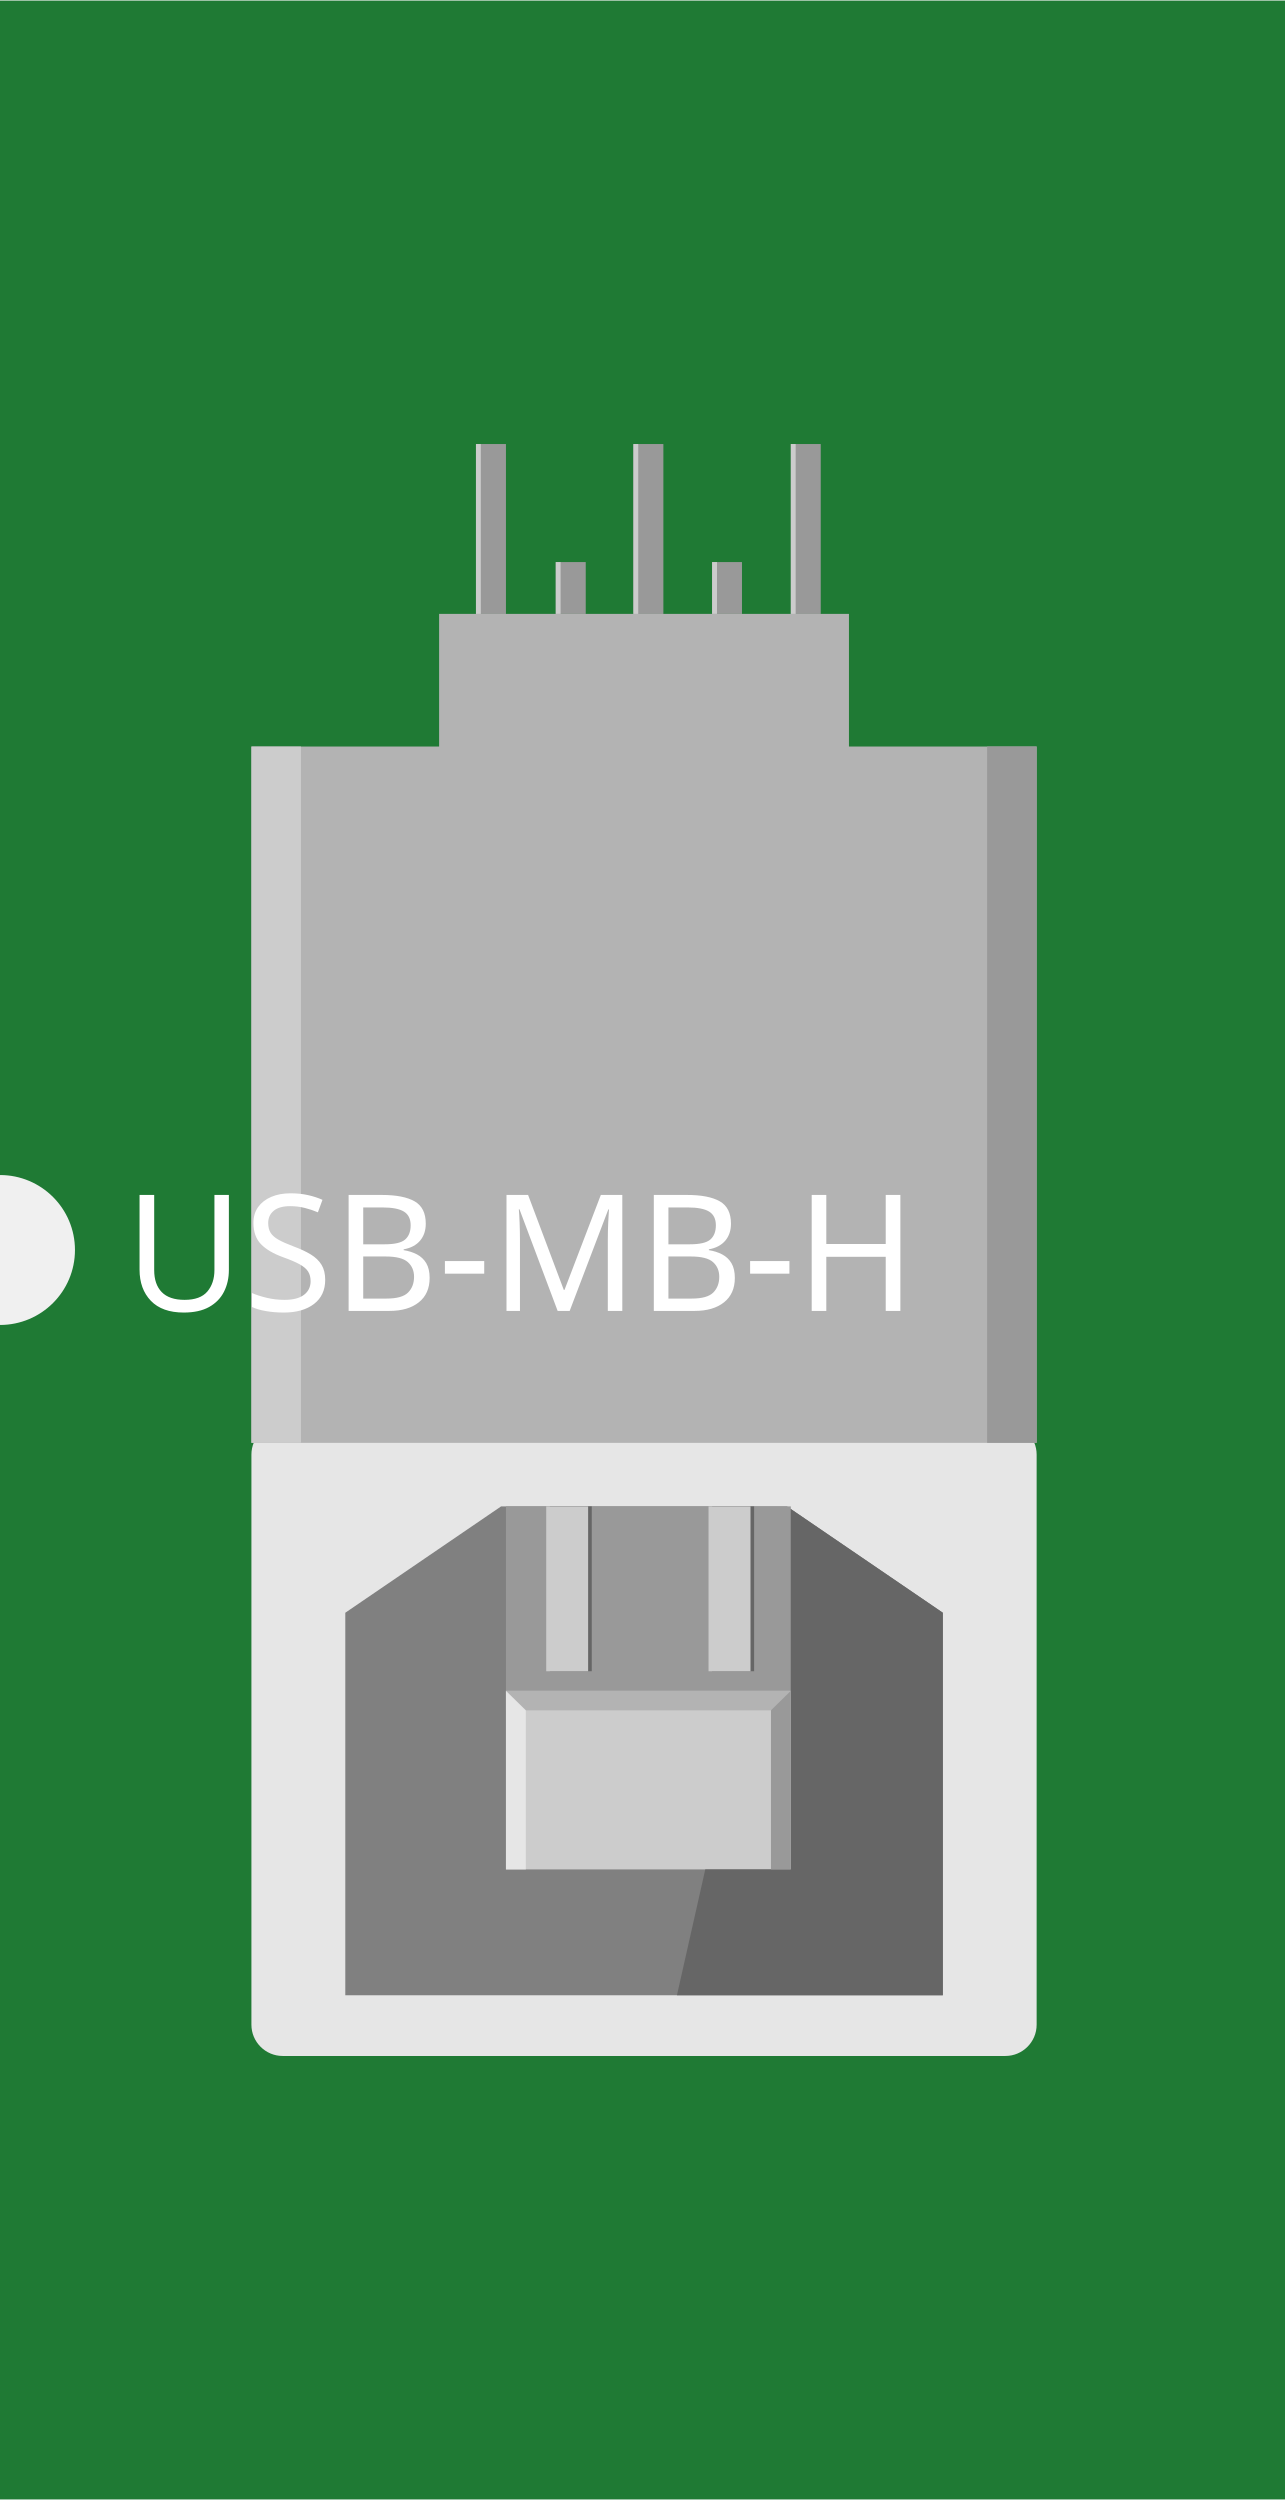
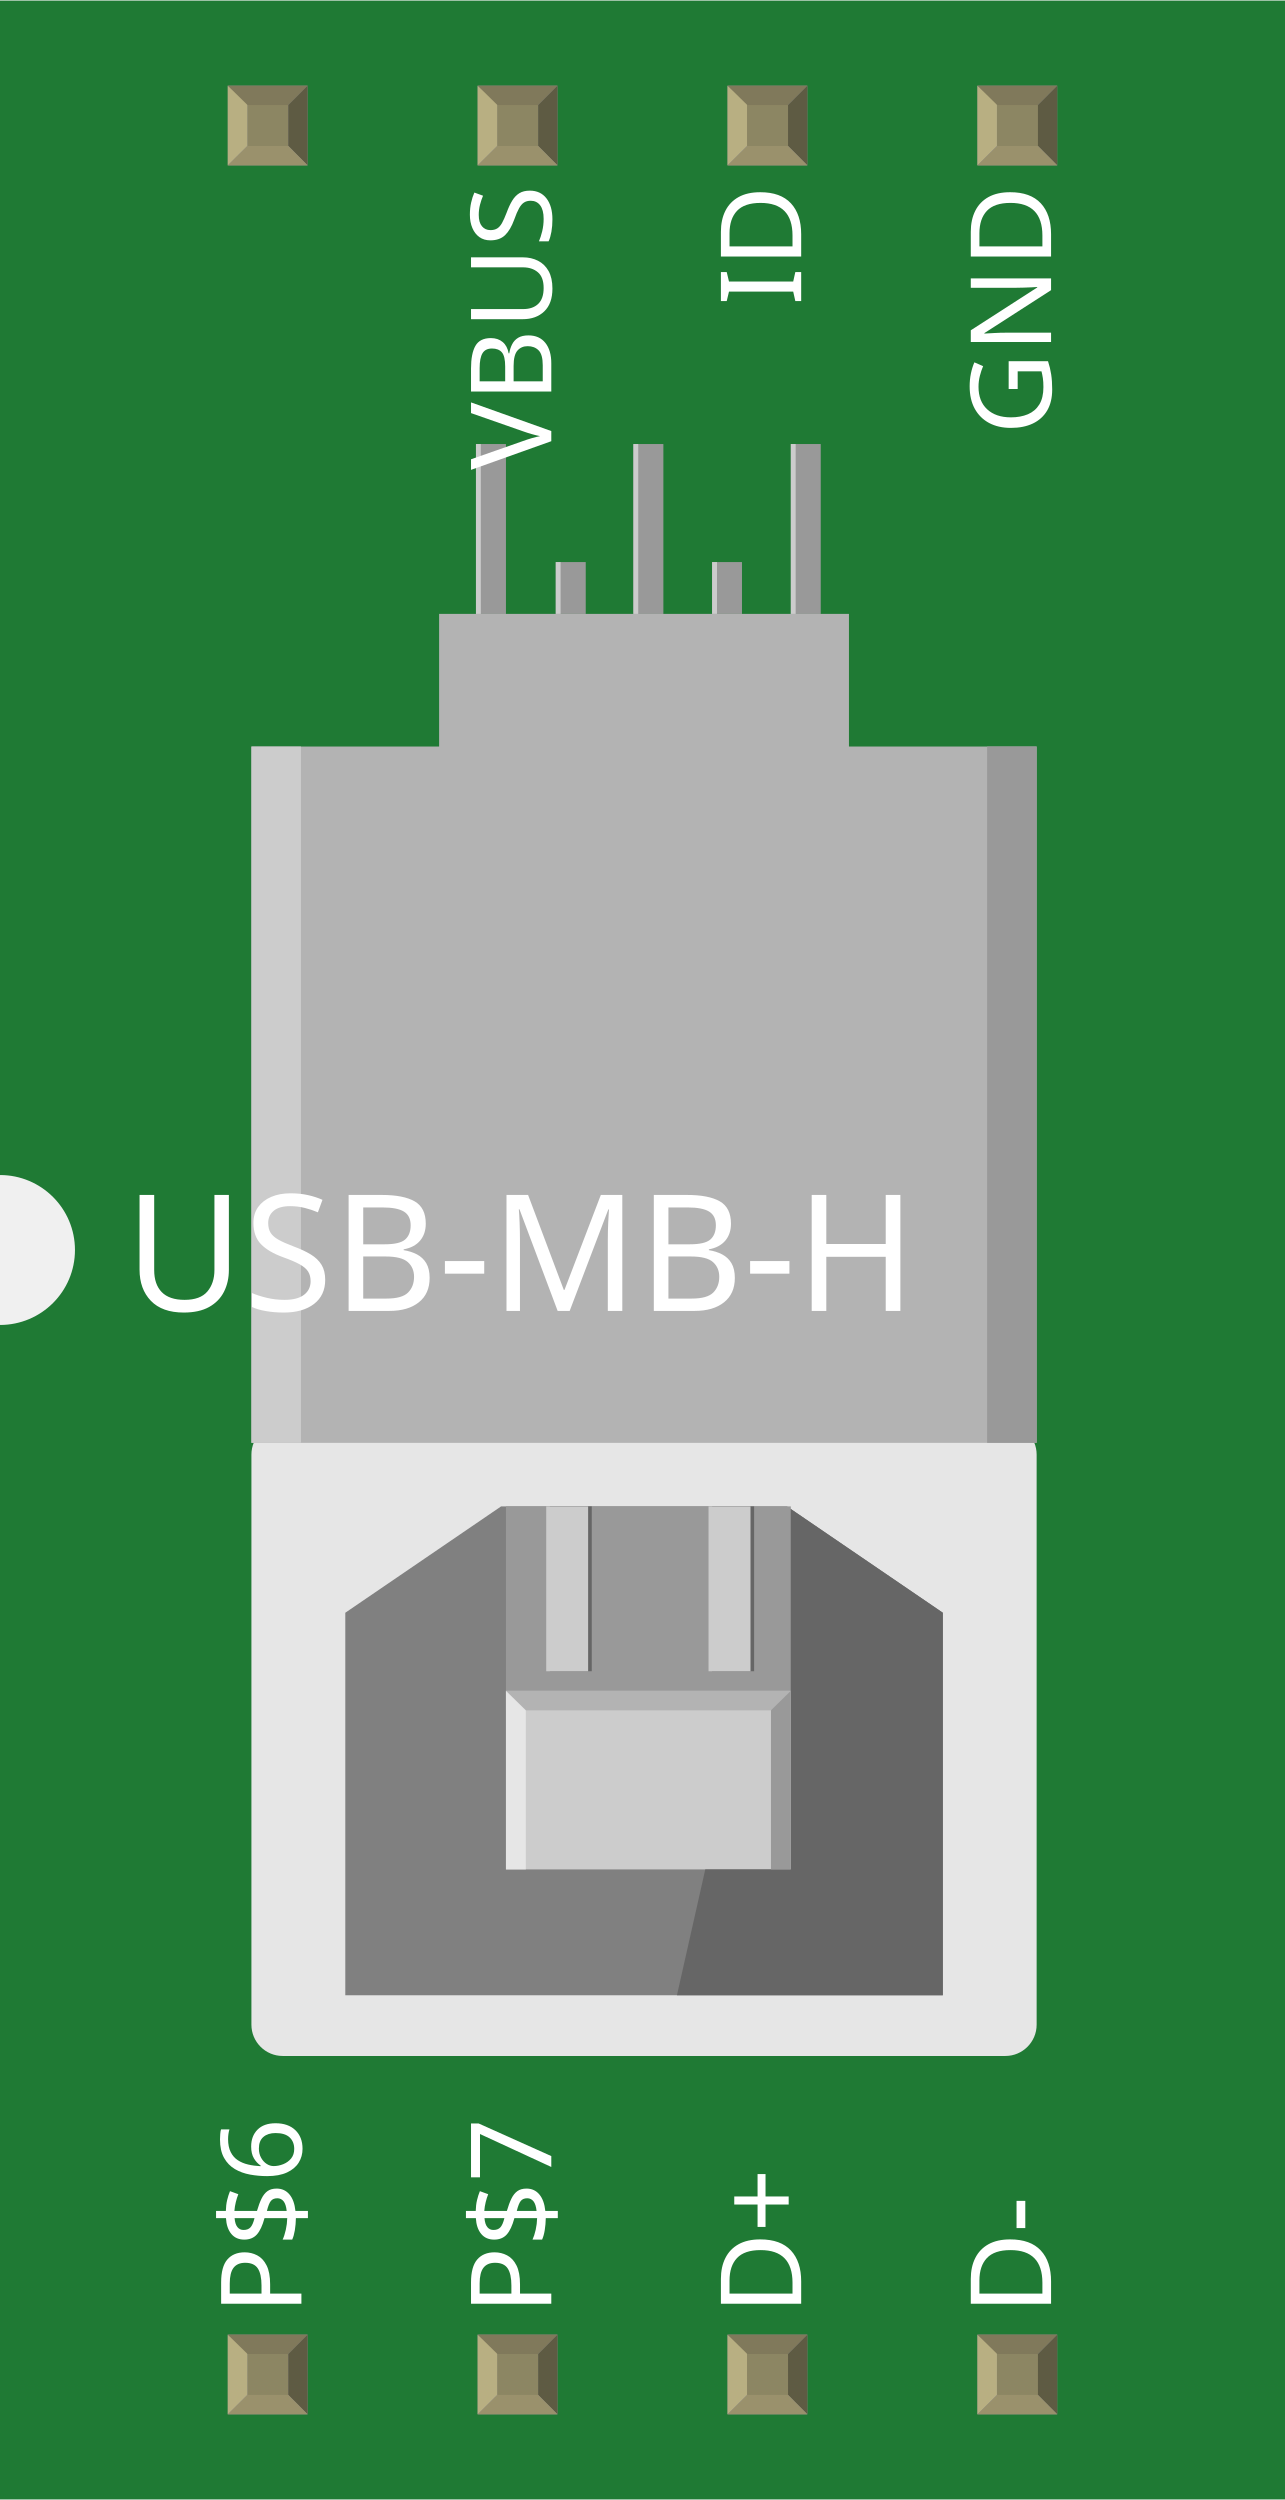
<svg xmlns="http://www.w3.org/2000/svg" width="0.514in" x="0in" version="1.2" y="0in" height="1in" viewBox="0 0 514.236 1000" baseProfile="tiny">
  <g id="breadboard">
    <g id="icon">
      <path fill="#1F7A34" stroke="none" stroke-width="0" d="M0,0L0,470A30,30 0 0 1 0,530L0,1000L514.236,1000L514.236,0L0,0z" />
      <g transform="translate(100,177.466)">
        <g stroke-width="0">
          <g stroke-width="0">
            <path fill="#E6E6E6" stroke-width="0" d="M314.847,632.569c0,6.875,-5.611,12.5,-12.486,12.5L13.111,645.069c-6.875,0,-12.5,-5.625,-12.5,-12.5L0.611,404.389c0,-6.875,5.625,-12.5,12.5,-12.5L302.361,391.889c6.875,0,12.486,5.625,12.486,12.5L314.847,632.569z" />
            <rect width="314.236" x="0.611" y="121.056" fill="#B3B3B3" height="278.653" stroke-width="0" />
            <rect width="12" x="122.403" y="47.236" fill="#999999" height="20.75" stroke-width="0" />
            <rect width="12" x="90.472" y="0" fill="#999999" height="68" stroke-width="0" />
            <rect width="11.972" x="216.472" y="0" fill="#999999" height="68" stroke-width="0" />
            <rect width="11.972" x="184.958" y="47.236" fill="#999999" height="20.75" stroke-width="0" />
            <rect width="12" x="153.472" y="0" fill="#999999" height="68" stroke-width="0" />
            <rect width="1.944" x="90.472" y="0" fill="#CCCCCC" height="68" stroke-width="0" />
            <rect width="1.944" x="153.472" y="0" fill="#CCCCCC" height="68" stroke-width="0" />
            <rect width="1.944" x="216.472" y="0" fill="#CCCCCC" height="68" stroke-width="0" />
            <rect width="1.958" x="184.972" y="47.236" fill="#CCCCCC" height="20.75" stroke-width="0" />
            <rect width="1.944" x="122.403" y="47.236" fill="#CCCCCC" height="20.75" stroke-width="0" />
            <rect width="164.014" x="75.722" y="67.972" fill="#B3B3B3" height="67.528" stroke-width="0" />
          </g>
        </g>
        <polygon fill="#808080" points="100.528,425.139,38.181,467.694,38.181,620.764,277.306,620.764,277.306,467.694,214.944,425.139" stroke-width="0" />
        <rect width="114" x="102.472" y="425.139" fill="#999999" height="73.792" stroke-width="0" />
        <g stroke-width="0">
          <g stroke-width="0">
            <rect width="16.778" x="120.042" y="425.139" fill="#666666" height="65.972" stroke-width="0" />
            <rect width="16.792" x="185" y="425.139" fill="#666666" height="65.972" stroke-width="0" />
          </g>
        </g>
        <g stroke-width="0">
          <g stroke-width="0">
            <rect width="16.778" x="118.583" y="425.139" fill="#CCCCCC" height="65.972" stroke-width="0" />
            <rect width="16.792" x="183.542" y="425.139" fill="#CCCCCC" height="65.972" stroke-width="0" />
          </g>
        </g>
        <rect width="114" x="102.472" y="498.944" fill="#CCCCCC" height="71.472" stroke-width="0" />
        <rect width="114" x="102.472" y="498.944" fill="#B3B3B3" height="7.819" stroke-width="0" />
        <rect width="19.819" x="0.611" y="121.056" fill="#CCCCCC" height="278.653" stroke-width="0" />
        <rect width="19.819" x="295.028" y="121.056" fill="#999999" height="278.653" stroke-width="0" />
        <polygon fill="#666666" points="216.472,426.181,216.472,498.944,216.472,570.417,182.236,570.417,170.903,620.764,277.306,620.764,277.306,467.694" stroke-width="0" />
        <polygon fill="#999999" points="208.528,570.417,216.472,570.417,216.472,498.944,208.528,506.736" stroke-width="0" />
        <polygon fill="#E6E6E6" points="102.472,570.417,110.417,570.417,110.417,506.736,102.472,498.944" stroke-width="0" />
      </g>
    </g>
+     <g transform="translate(91.153,934.05)">
+       <rect width="31.93" x="0" y="0" fill="#8D8C8C" height="31.9" id="connector0pin" stroke-width="0" />
+       <rect width="16.444" x="7.792" y="7.735" fill="#8C8663" height="16.415" stroke-width="0" />
+       <polygon fill="#B8AF82" points="0,31.9,7.792,24.137,7.792,6.972,0,0" stroke-width="0" />
+       <polygon fill="#80795B" points="24.208,7.763,7.903,7.763,0,0,31.93,0" stroke-width="0" />
+       <polygon fill="#5E5B43" points="24.208,24.137,24.208,7.763,31.93,0,31.93,31.9" stroke-width="0" />
+       <polygon fill="#9A916C" points="0,31.9,7.875,24.137,24.208,24.137,31.93,31.9" stroke-width="0" />
+     </g>
+     <g transform="translate(91.153,34.05)">
+       <rect width="31.93" x="0" y="0" fill="#8D8C8C" height="31.9" id="" stroke-width="0" />
+       <rect width="16.444" x="7.792" y="7.735" fill="#8C8663" height="16.415" stroke-width="0" />
+       <polygon fill="#B8AF82" points="0,31.9,7.792,24.137,7.792,6.972,0,0" stroke-width="0" />
+       <polygon fill="#80795B" points="24.208,7.763,7.903,7.763,0,0,31.93,0" stroke-width="0" />
+       <polygon fill="#5E5B43" points="24.208,24.137,24.208,7.763,31.93,0,31.93,31.9" stroke-width="0" />
+       <polygon fill="#9A916C" points="0,31.9,7.875,24.137,24.208,24.137,31.93,31.9" stroke-width="0" />
+     </g>
+     <g transform="translate(191.153,934.05)">
+       <rect width="31.93" x="0" y="0" fill="#8D8C8C" height="31.9" id="connector1pin" stroke-width="0" />
+       <rect width="16.444" x="7.792" y="7.735" fill="#8C8663" height="16.415" stroke-width="0" />
+       <polygon fill="#B8AF82" points="0,31.9,7.792,24.137,7.792,6.972,0,0" stroke-width="0" />
+       <polygon fill="#80795B" points="24.208,7.763,7.903,7.763,0,0,31.93,0" stroke-width="0" />
+       <polygon fill="#5E5B43" points="24.208,24.137,24.208,7.763,31.93,0,31.93,31.9" stroke-width="0" />
+       <polygon fill="#9A916C" points="0,31.9,7.875,24.137,24.208,24.137,31.93,31.9" stroke-width="0" />
+     </g>
+     <g transform="translate(191.153,34.05)">
+       <rect width="31.93" x="0" y="0" fill="#8D8C8C" height="31.9" id="connector6pin" stroke-width="0" />
+       <rect width="16.444" x="7.792" y="7.735" fill="#8C8663" height="16.415" stroke-width="0" />
+       <polygon fill="#B8AF82" points="0,31.9,7.792,24.137,7.792,6.972,0,0" stroke-width="0" />
+       <polygon fill="#80795B" points="24.208,7.763,7.903,7.763,0,0,31.93,0" stroke-width="0" />
+       <polygon fill="#5E5B43" points="24.208,24.137,24.208,7.763,31.93,0,31.93,31.9" stroke-width="0" />
+       <polygon fill="#9A916C" points="0,31.9,7.875,24.137,24.208,24.137,31.93,31.9" stroke-width="0" />
+     </g>
+     <g transform="translate(291.153,934.05)">
+       <rect width="31.93" x="0" y="0" fill="#8D8C8C" height="31.9" id="connector2pin" stroke-width="0" />
+       <rect width="16.444" x="7.792" y="7.735" fill="#8C8663" height="16.415" stroke-width="0" />
+       <polygon fill="#B8AF82" points="0,31.9,7.792,24.137,7.792,6.972,0,0" stroke-width="0" />
+       <polygon fill="#80795B" points="24.208,7.763,7.903,7.763,0,0,31.93,0" stroke-width="0" />
+       <polygon fill="#5E5B43" points="24.208,24.137,24.208,7.763,31.93,0,31.93,31.9" stroke-width="0" />
+       <polygon fill="#9A916C" points="0,31.9,7.875,24.137,24.208,24.137,31.93,31.9" stroke-width="0" />
+     </g>
+     <g transform="translate(291.153,34.05)">
+       <rect width="31.93" x="0" y="0" fill="#8D8C8C" height="31.9" id="connector5pin" stroke-width="0" />
+       <rect width="16.444" x="7.792" y="7.735" fill="#8C8663" height="16.415" stroke-width="0" />
+       <polygon fill="#B8AF82" points="0,31.9,7.792,24.137,7.792,6.972,0,0" stroke-width="0" />
+       <polygon fill="#80795B" points="24.208,7.763,7.903,7.763,0,0,31.93,0" stroke-width="0" />
+       <polygon fill="#5E5B43" points="24.208,24.137,24.208,7.763,31.93,0,31.93,31.9" stroke-width="0" />
+       <polygon fill="#9A916C" points="0,31.9,7.875,24.137,24.208,24.137,31.93,31.9" stroke-width="0" />
+     </g>
+     <g transform="translate(391.153,934.05)">
+       <rect width="31.93" x="0" y="0" fill="#8D8C8C" height="31.9" id="connector3pin" stroke-width="0" />
+       <rect width="16.444" x="7.792" y="7.735" fill="#8C8663" height="16.415" stroke-width="0" />
+       <polygon fill="#B8AF82" points="0,31.9,7.792,24.137,7.792,6.972,0,0" stroke-width="0" />
+       <polygon fill="#80795B" points="24.208,7.763,7.903,7.763,0,0,31.93,0" stroke-width="0" />
+       <polygon fill="#5E5B43" points="24.208,24.137,24.208,7.763,31.93,0,31.93,31.9" stroke-width="0" />
+       <polygon fill="#9A916C" points="0,31.9,7.875,24.137,24.208,24.137,31.93,31.9" stroke-width="0" />
+     </g>
+     <g transform="translate(391.153,34.05)">
+       <rect width="31.93" x="0" y="0" fill="#8D8C8C" height="31.9" id="connector4pin" stroke-width="0" />
+       <rect width="16.444" x="7.792" y="7.735" fill="#8C8663" height="16.415" stroke-width="0" />
+       <polygon fill="#B8AF82" points="0,31.9,7.792,24.137,7.792,6.972,0,0" stroke-width="0" />
+       <polygon fill="#80795B" points="24.208,7.763,7.903,7.763,0,0,31.93,0" stroke-width="0" />
+       <polygon fill="#5E5B43" points="24.208,24.137,24.208,7.763,31.93,0,31.93,31.9" stroke-width="0" />
+       <polygon fill="#9A916C" points="0,31.9,7.875,24.137,24.208,24.137,31.93,31.9" stroke-width="0" />
+     </g>
  </g>
  <text x="50" y="524.375" font-family="OCRA" fill="white" text-anchor="start" stroke="none" id="label" stroke-width="0" font-size="65">USB-MB-H</text>
+   <g transform="translate(120.618,926.05)">
+     <g transform="rotate(-90)">
+       <text x="0" y="0" font-family="OCRA" fill="white" text-anchor="start" stroke="none" stroke-width="0" font-size="45">P$6</text>
+     </g>
+   </g>
+   <g transform="translate(120.618,73.95)">
+     <g transform="rotate(-90)">
+       <text x="0" y="0" font-family="OCRA" fill="white" text-anchor="end" stroke="none" stroke-width="0" font-size="45" />
+     </g>
+   </g>
+   <g transform="translate(220.618,926.05)">
+     <g transform="rotate(-90)">
+       <text x="0" y="0" font-family="OCRA" fill="white" text-anchor="start" stroke="none" stroke-width="0" font-size="45">P$7</text>
+     </g>
+   </g>
+   <g transform="translate(220.618,73.95)">
+     <g transform="rotate(-90)">
+       <text x="0" y="0" font-family="OCRA" fill="white" text-anchor="end" stroke="none" stroke-width="0" font-size="45">VBUS</text>
+     </g>
+   </g>
+   <g transform="translate(320.618,926.05)">
+     <g transform="rotate(-90)">
+       <text x="0" y="0" font-family="OCRA" fill="white" text-anchor="start" stroke="none" stroke-width="0" font-size="45">D+</text>
+     </g>
+   </g>
+   <g transform="translate(320.618,73.95)">
+     <g transform="rotate(-90)">
+       <text x="0" y="0" font-family="OCRA" fill="white" text-anchor="end" stroke="none" stroke-width="0" font-size="45">ID</text>
+     </g>
+   </g>
+   <g transform="translate(420.618,926.05)">
+     <g transform="rotate(-90)">
+       <text x="0" y="0" font-family="OCRA" fill="white" text-anchor="start" stroke="none" stroke-width="0" font-size="45">D-</text>
+     </g>
+   </g>
+   <g transform="translate(420.618,73.95)">
+     <g transform="rotate(-90)">
+       <text x="0" y="0" font-family="OCRA" fill="white" text-anchor="end" stroke="none" stroke-width="0" font-size="45">GND</text>
+     </g>
+   </g>
</svg>
